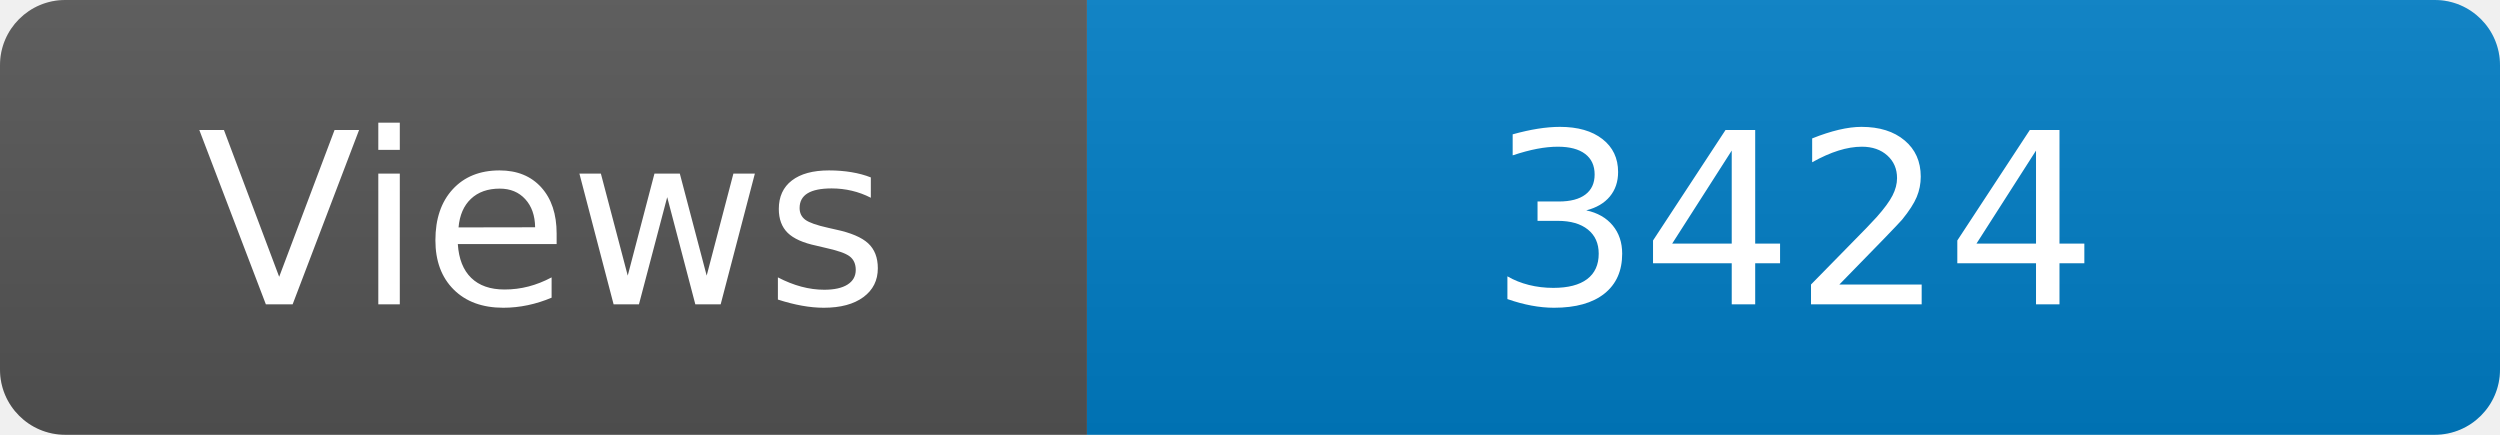
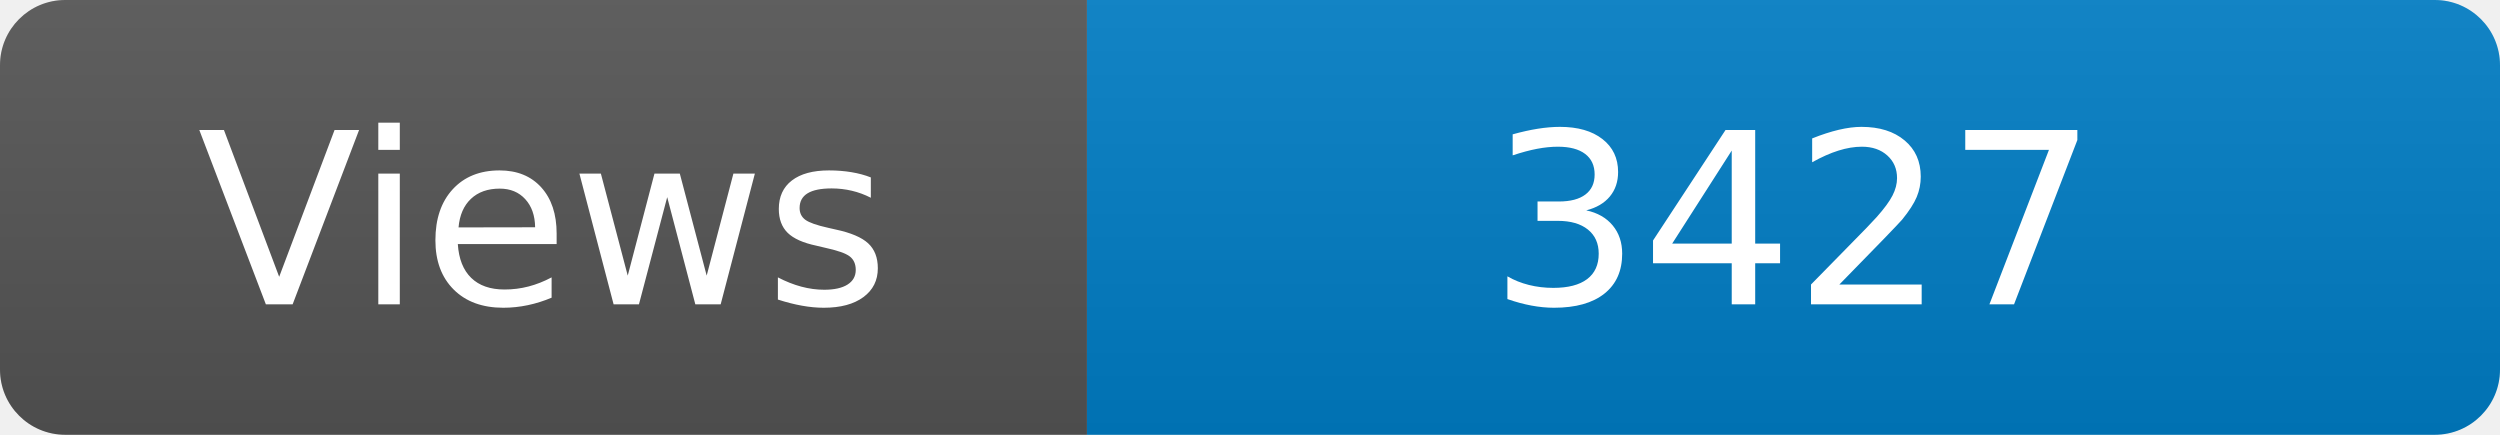
<svg xmlns="http://www.w3.org/2000/svg" width="115" height="20" role="img" aria-label="Maintained?: yes">
  <linearGradient id="s" x2="0" y2="100%">
    <stop offset="0" stop-color="#bbb" stop-opacity=".1" />
    <stop offset="1" stop-opacity=".1" />
  </linearGradient>
  <clipPath id="r">
    <rect width="115" height="20" rx="3" fill="#fff" />
  </clipPath>
  <g clip-path="url(#r)">
    <rect width="50" height="20" fill="#555" />
    <rect x="50" width="160" height="20" fill="#007ec6" />
    <rect width="115" height="20" fill="url(#s)" />
  </g>
  <g fill="#fff" text-anchor="middle" font-family="Verdana,Geneva,DejaVu Sans,sans-serif" font-size="110">
    <text x="250" y="140" transform="scale(.1)" fill="#fff">Views</text>
-     <text x="825" y="140" transform="scale(.1)" fill="#fff">3424</text>
+     <text x="825" y="140" transform="scale(.1)" fill="#fff">3427</text>
  </g>
</svg>
